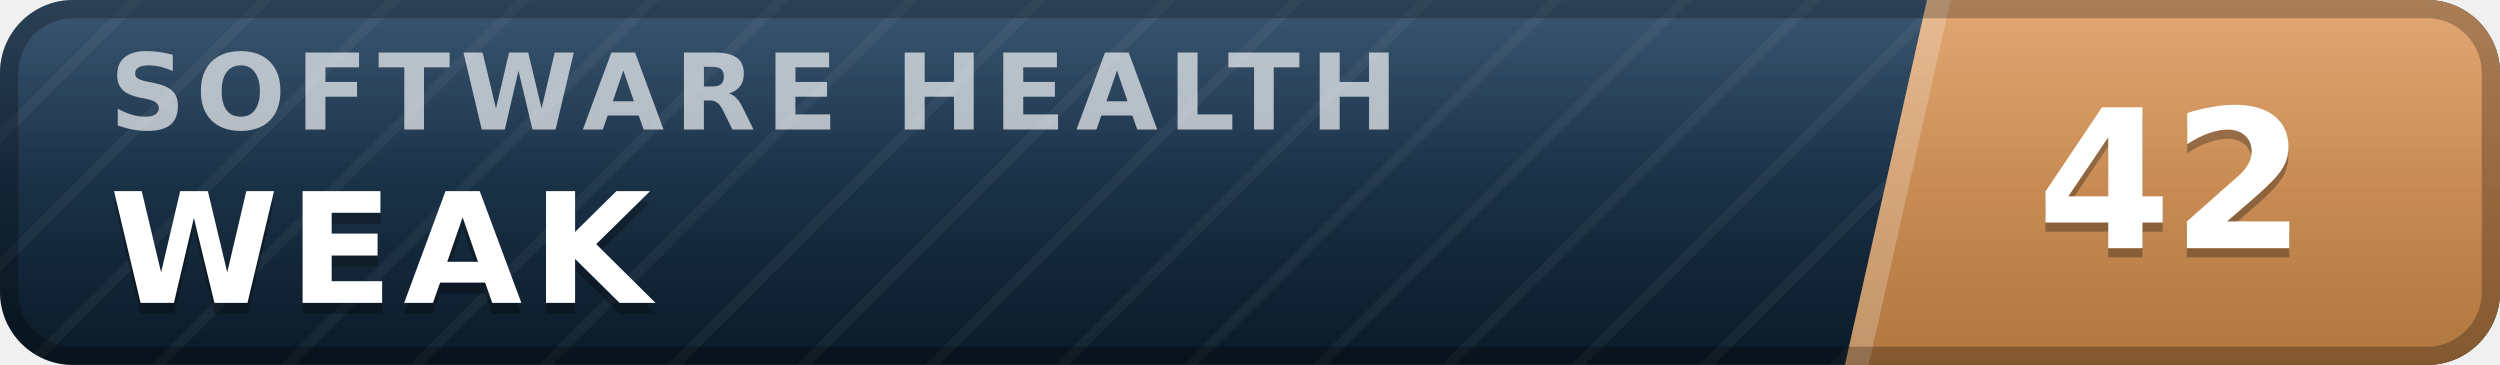
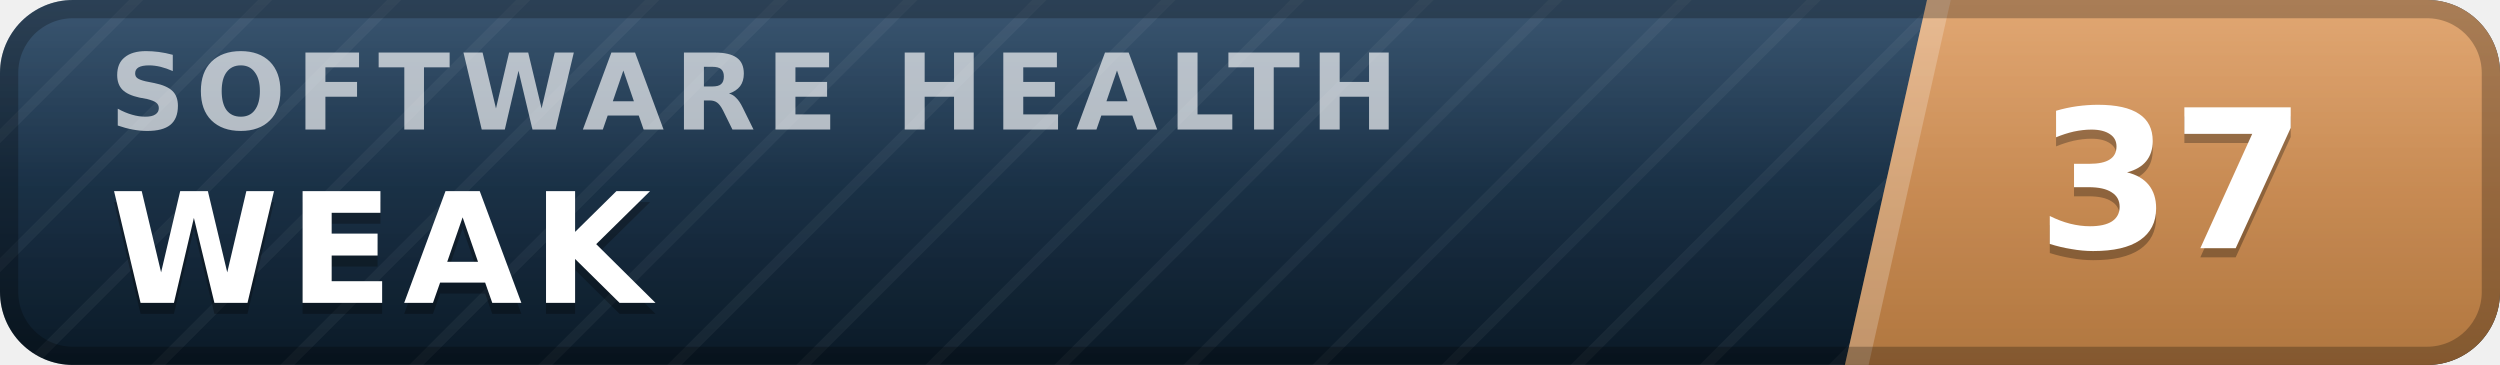
- <svg xmlns="http://www.w3.org/2000/svg" width="137" height="20" viewBox="0 0 137 20" role="img" aria-label="inspect.software software health index 42 of 100, weak" font-family="Verdana,DejaVu Sans,Geneva,sans-serif">
+ <svg xmlns="http://www.w3.org/2000/svg" width="137" height="20" viewBox="0 0 137 20" role="img" aria-label="inspect.software software health index 37 of 100, weak" font-family="Verdana,DejaVu Sans,Geneva,sans-serif">
  <defs>
    <linearGradient id="plate" x1="0" y1="0" x2="0" y2="1">
      <stop offset="0" stop-color="#1d3d5c" />
      <stop offset="1" stop-color="#0a1926" />
    </linearGradient>
    <linearGradient id="endplate" x1="0" y1="0" x2="0" y2="1">
      <stop offset="0" stop-color="#dd9a5e" />
      <stop offset="1" stop-color="#b0763f" />
    </linearGradient>
    <linearGradient id="gloss" x1="0" y1="0" x2="0" y2="1">
      <stop offset="0" stop-color="#fff" stop-opacity=".13" />
      <stop offset=".5" stop-color="#fff" stop-opacity=".03" />
      <stop offset="1" stop-color="#fff" stop-opacity="0" />
    </linearGradient>
    <pattern id="guilloche" width="5" height="5" patternUnits="userSpaceOnUse" patternTransform="rotate(45)">
      <line x1="0" y1="0" x2="0" y2="5" stroke="#fff" stroke-opacity=".045" stroke-width="1.1" />
    </pattern>
    <clipPath id="rounded">
      <rect width="137" height="20" rx="4" />
    </clipPath>
  </defs>
  <g clip-path="url(#rounded)">
    <rect width="137" height="20" fill="url(#plate)" />
    <rect width="137" height="20" fill="url(#guilloche)" />
    <polygon points="105.6,0 137,0 137,20 101.1,20" fill="url(#endplate)" />
    <polygon points="105.6,0 106.9,0 102.4,20 101.1,20" fill="#fff" fill-opacity=".22" />
    <text x="6.0" y="7.1" font-size="5.8" letter-spacing="0.55" fill="#fff" fill-opacity=".66" font-weight="bold" textLength="76.3" lengthAdjust="spacing">SOFTWARE HEALTH</text>
    <text x="6.0" y="17.2" font-size="8.4" fill="#000" fill-opacity=".3" font-weight="bold" letter-spacing="0.55" textLength="30.3" lengthAdjust="spacing">WEAK</text>
    <text x="6.0" y="16.6" font-size="8.4" fill="#fff" font-weight="bold" letter-spacing="0.55" textLength="30.3" lengthAdjust="spacing">WEAK</text>
-     <text x="119.0" y="14.1" font-size="10.6" fill="#000" fill-opacity=".3" font-weight="bold" text-anchor="middle">42</text>
-     <text x="119.0" y="13.6" font-size="10.6" fill="#fff" font-weight="bold" text-anchor="middle">42</text>
+     <text x="119.0" y="14.1" font-size="10.6" fill="#000" fill-opacity=".3" font-weight="bold" text-anchor="middle">37</text>
+     <text x="119.0" y="13.6" font-size="10.6" fill="#fff" font-weight="bold" text-anchor="middle">37</text>
    <rect width="137" height="20" fill="url(#gloss)" />
  </g>
  <rect x=".5" y=".5" width="136" height="19" rx="3.5" fill="none" stroke="#000" stroke-opacity=".25" />
</svg>
